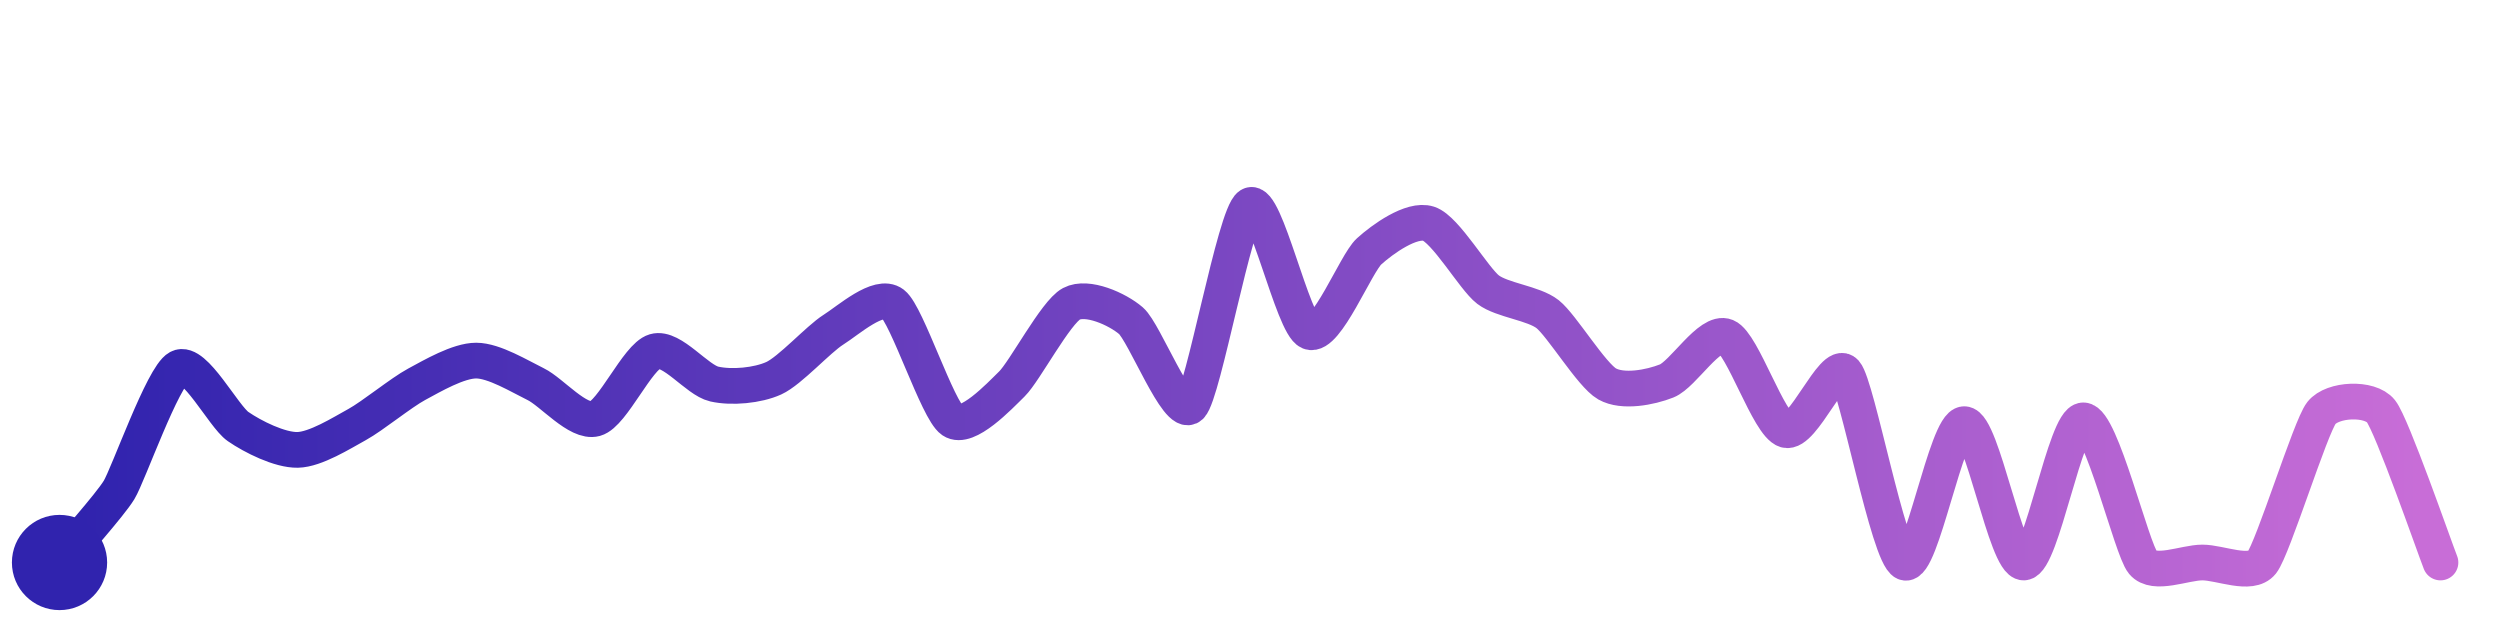
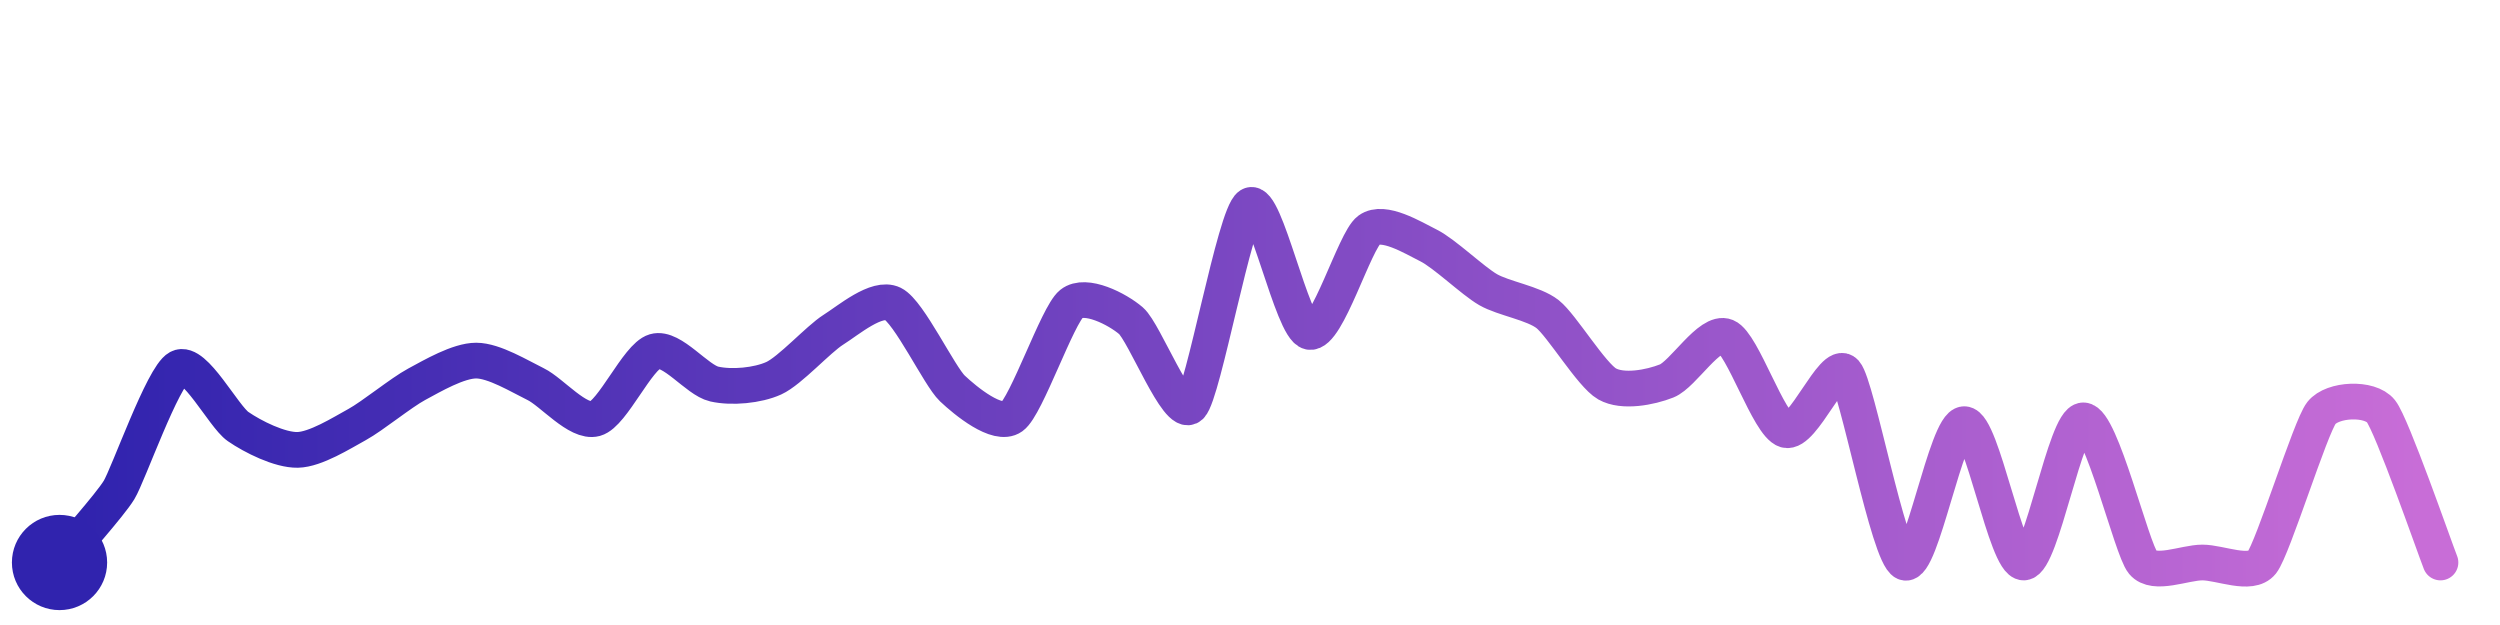
<svg xmlns="http://www.w3.org/2000/svg" width="200" height="50" viewBox="0 0 210 50">
  <defs>
    <linearGradient id="stroke" x1="0%" y1="0%" x2="100%" y2="0%">
      <stop stop-color="#3023AE" offset="0%" />
      <stop stop-color="#C86DD7" offset="100%" />
    </linearGradient>
  </defs>
-   <path stroke="url(#stroke)" stroke-width="3" stroke-linejoin="round" stroke-linecap="round" d="M5.00 46 C 5.95 44.84, 9.22 41.19, 10.00 39.91 S 13.68 30.35, 15.00 29.64 S 18.77 33.73, 20.00 34.58 S 23.50 36.57, 25.00 36.54 S 28.69 35.13, 30.00 34.41 S 33.68 31.74, 35.00 31.03 S 38.50 29.04, 40.00 29.04 S 43.65 30.36, 45.00 31.02 S 48.55 34.32, 50.00 33.92 S 53.56 28.69, 55.00 28.27 S 58.54 30.68, 60.00 31.01 S 63.64 31.14, 65.00 30.52 S 68.73 27.25, 70.00 26.45 S 73.81 23.36, 75.00 24.27 S 78.76 33.23, 80.00 34.07 S 83.93 32.05, 85.00 31.00 S 88.68 24.97, 90.00 24.27 S 93.86 24.71, 95.00 25.69 S 98.92 33.91, 100.00 32.87 S 103.73 16.79, 105.00 16.00 S 108.60 26.09, 110.00 26.63 S 113.89 20.88, 115.00 19.87 S 118.57 17.08, 120.00 17.54 S 123.81 22.18, 125.00 23.08 S 128.82 24.21, 130.00 25.14 S 133.69 30.26, 135.00 31.00 S 138.61 31.30, 140.00 30.75 S 143.61 26.45, 145.00 27.02 S 148.56 34.44, 150.00 34.87 S 154.00 28.91, 155.00 30.03 S 158.62 45.40, 160.00 46.00 S 163.50 34.38, 165.00 34.38 S 168.50 46.05, 170.00 46.00 S 173.50 34.06, 175.00 34.06 S 179.04 44.85, 180.00 46.00 S 183.50 46.00, 185.00 46.00 S 189.07 47.17, 190.00 46.00 S 194.07 34.62, 195.00 33.44 S 199.07 32.12, 200.00 33.29 S 204.45 44.60, 205.00 46.00" fill="none">
-     <animate attributeName="stroke-dashoffset" from="336.494" to="0" dur="2.2s" />
-     <animate attributeName="stroke-dasharray" from="336.494" to="336.494" />
+   <path stroke="url(#stroke)" stroke-width="3" stroke-linejoin="round" stroke-linecap="round" d="M5.00 46 C 5.95 44.84, 9.22 41.19, 10.00 39.91 S 13.68 30.35, 15.00 29.64 S 18.77 33.73, 20.00 34.58 S 23.50 36.57, 25.00 36.54 S 28.69 35.13, 30.00 34.41 S 33.68 31.74, 35.00 31.03 S 38.50 29.04, 40.00 29.04 S 43.65 30.36, 45.00 31.02 S 48.55 34.32, 50.00 33.92 S 53.56 28.69, 55.00 28.27 S 58.54 30.68, 60.00 31.01 S 63.64 31.14, 65.00 30.52 S 68.73 27.25, 70.00 26.45 S 73.65 23.61, 75.00 24.27 S 78.91 30.35, 80.00 31.38 S 83.78 34.63, 85.00 33.76 S 88.83 25.21, 90.00 24.27 S 93.86 24.71, 95.00 25.69 S 98.92 33.91, 100.00 32.87 S 103.73 16.79, 105.00 16.00 S 108.53 26.33, 110.00 26.63 S 113.79 18.95, 115.00 18.07 S 118.66 18.70, 120.00 19.37 S 123.70 22.33, 125.00 23.08 S 128.82 24.21, 130.00 25.14 S 133.69 30.26, 135.00 31.00 S 138.61 31.30, 140.00 30.75 S 143.61 26.45, 145.00 27.02 S 148.56 34.44, 150.00 34.87 S 154.00 28.91, 155.00 30.03 S 158.62 45.40, 160.00 46.00 S 163.50 34.38, 165.00 34.38 S 168.50 46.05, 170.00 46.00 S 173.50 34.06, 175.00 34.06 S 179.04 44.85, 180.00 46.00 S 183.50 46.00, 185.00 46.00 S 189.07 47.17, 190.00 46.00 S 194.07 34.62, 195.00 33.44 S 199.07 32.12, 200.00 33.29 S 204.45 44.60, 205.00 46.00" fill="none">
+     <animate attributeName="stroke-dashoffset" from="336.089" to="0" dur="2.2s" />
+     <animate attributeName="stroke-dasharray" from="336.089" to="336.089" />
  </path>
  <circle r="4" cx="5" cy="46" fill="#3023AE" />
  <circle r="4" cx="205" cy="46" fill="#C86DD7" opacity="0">
    <animate attributeName="opacity" from="0" to="1" dur="0.1s" begin="2.2s" fill="freeze" />
  </circle>
</svg>
